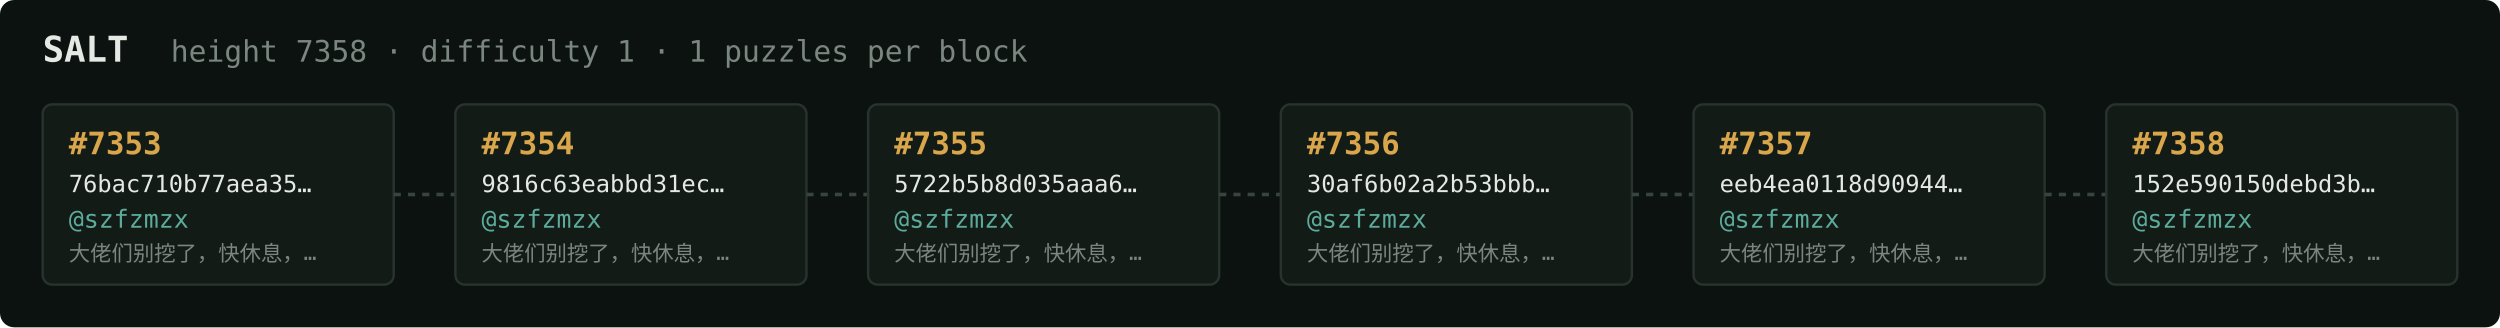
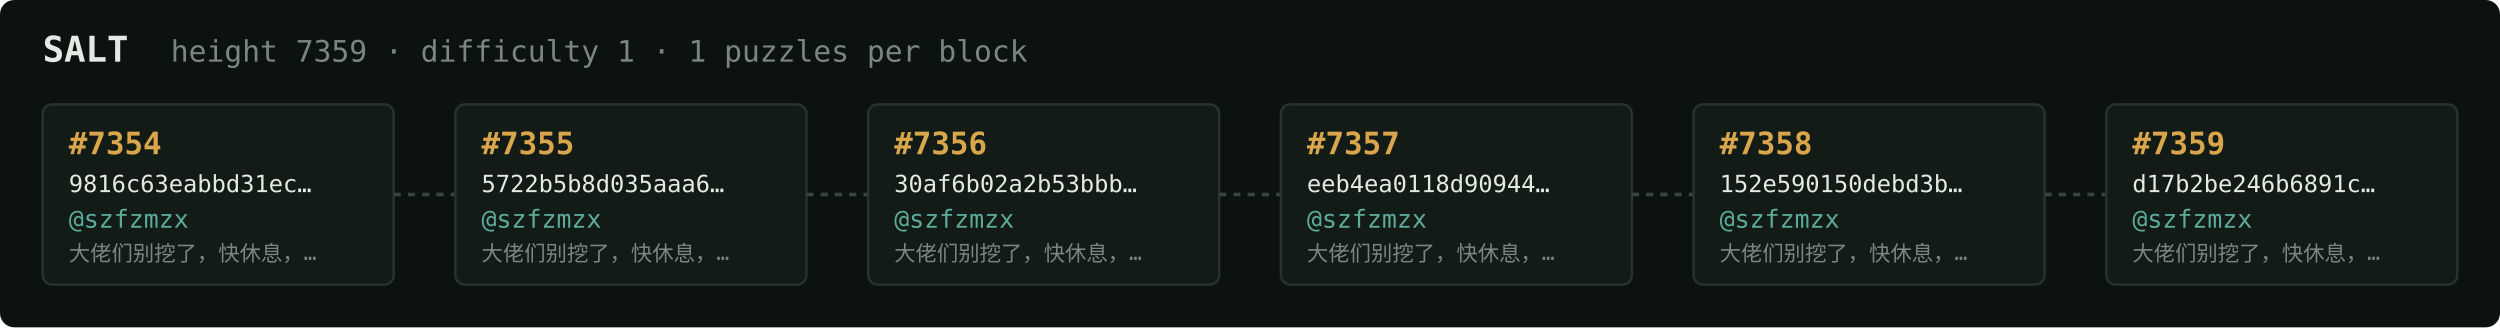
<svg xmlns="http://www.w3.org/2000/svg" width="1054" height="138" viewBox="0 0 1054 138" font-family="ui-monospace,SFMono-Regular,Menlo,monospace">
  <rect fill="#0c1210" width="1054" height="138" rx="6" />
  <text x="18" y="26" fill="#e5e9e3" font-size="15" font-weight="700">SALT</text>
-   <text x="72" y="26" fill="#7a867f" font-size="12.5">height 7358 · difficulty 1 · 1 puzzles per block</text>
+   <text x="72" y="26" fill="#7a867f" font-size="12.5">height 7359 · difficulty 1 · 1 puzzles per block</text>
  <rect x="18" y="44" width="148" height="76" rx="4" fill="#131b17" stroke="#28332e" stroke-width="1" />
-   <text x="29" y="65" fill="#d9a64c" font-size="13" font-weight="700">#7353</text>
-   <text x="29" y="81" fill="#e5e9e3" font-size="10">76bac710b77aea35…</text>
+   <text x="29" y="65" fill="#d9a64c" font-size="13" font-weight="700">#7354</text>
+   <text x="29" y="81" fill="#e5e9e3" font-size="10">9816c63eabbd31ec…</text>
  <text x="29" y="96" fill="#5cab9b" font-size="10.5">@szfzmzx</text>
  <text x="29" y="110" fill="#7a867f" font-size="9">大佬们别挖了，快休息，…</text>
  <line x1="166" y1="82.0" x2="192" y2="82.0" stroke="#38443e" stroke-width="1.5" stroke-dasharray="3 3" />
  <rect x="192" y="44" width="148" height="76" rx="4" fill="#131b17" stroke="#28332e" stroke-width="1" />
-   <text x="203" y="65" fill="#d9a64c" font-size="13" font-weight="700">#7354</text>
-   <text x="203" y="81" fill="#e5e9e3" font-size="10">9816c63eabbd31ec…</text>
+   <text x="203" y="65" fill="#d9a64c" font-size="13" font-weight="700">#7355</text>
+   <text x="203" y="81" fill="#e5e9e3" font-size="10">5722b5b8d035aaa6…</text>
  <text x="203" y="96" fill="#5cab9b" font-size="10.5">@szfzmzx</text>
  <text x="203" y="110" fill="#7a867f" font-size="9">大佬们别挖了，快休息，…</text>
  <line x1="340" y1="82.0" x2="366" y2="82.0" stroke="#38443e" stroke-width="1.5" stroke-dasharray="3 3" />
  <rect x="366" y="44" width="148" height="76" rx="4" fill="#131b17" stroke="#28332e" stroke-width="1" />
-   <text x="377" y="65" fill="#d9a64c" font-size="13" font-weight="700">#7355</text>
-   <text x="377" y="81" fill="#e5e9e3" font-size="10">5722b5b8d035aaa6…</text>
+   <text x="377" y="65" fill="#d9a64c" font-size="13" font-weight="700">#7356</text>
+   <text x="377" y="81" fill="#e5e9e3" font-size="10">30af6b02a2b53bbb…</text>
  <text x="377" y="96" fill="#5cab9b" font-size="10.5">@szfzmzx</text>
  <text x="377" y="110" fill="#7a867f" font-size="9">大佬们别挖了，快休息，…</text>
  <line x1="514" y1="82.0" x2="540" y2="82.0" stroke="#38443e" stroke-width="1.5" stroke-dasharray="3 3" />
  <rect x="540" y="44" width="148" height="76" rx="4" fill="#131b17" stroke="#28332e" stroke-width="1" />
-   <text x="551" y="65" fill="#d9a64c" font-size="13" font-weight="700">#7356</text>
-   <text x="551" y="81" fill="#e5e9e3" font-size="10">30af6b02a2b53bbb…</text>
+   <text x="551" y="65" fill="#d9a64c" font-size="13" font-weight="700">#7357</text>
+   <text x="551" y="81" fill="#e5e9e3" font-size="10">eeb4ea0118d90944…</text>
  <text x="551" y="96" fill="#5cab9b" font-size="10.5">@szfzmzx</text>
  <text x="551" y="110" fill="#7a867f" font-size="9">大佬们别挖了，快休息，…</text>
  <line x1="688" y1="82.0" x2="714" y2="82.0" stroke="#38443e" stroke-width="1.5" stroke-dasharray="3 3" />
  <rect x="714" y="44" width="148" height="76" rx="4" fill="#131b17" stroke="#28332e" stroke-width="1" />
-   <text x="725" y="65" fill="#d9a64c" font-size="13" font-weight="700">#7357</text>
-   <text x="725" y="81" fill="#e5e9e3" font-size="10">eeb4ea0118d90944…</text>
+   <text x="725" y="65" fill="#d9a64c" font-size="13" font-weight="700">#7358</text>
+   <text x="725" y="81" fill="#e5e9e3" font-size="10">152e590150debd3b…</text>
  <text x="725" y="96" fill="#5cab9b" font-size="10.5">@szfzmzx</text>
  <text x="725" y="110" fill="#7a867f" font-size="9">大佬们别挖了，快休息，…</text>
  <line x1="862" y1="82.0" x2="888" y2="82.0" stroke="#38443e" stroke-width="1.5" stroke-dasharray="3 3" />
  <rect x="888" y="44" width="148" height="76" rx="4" fill="#131b17" stroke="#28332e" stroke-width="1" />
-   <text x="899" y="65" fill="#d9a64c" font-size="13" font-weight="700">#7358</text>
-   <text x="899" y="81" fill="#e5e9e3" font-size="10">152e590150debd3b…</text>
+   <text x="899" y="65" fill="#d9a64c" font-size="13" font-weight="700">#7359</text>
+   <text x="899" y="81" fill="#e5e9e3" font-size="10">d17b2be246b6891c…</text>
  <text x="899" y="96" fill="#5cab9b" font-size="10.5">@szfzmzx</text>
  <text x="899" y="110" fill="#7a867f" font-size="9">大佬们别挖了，快休息，…</text>
</svg>
